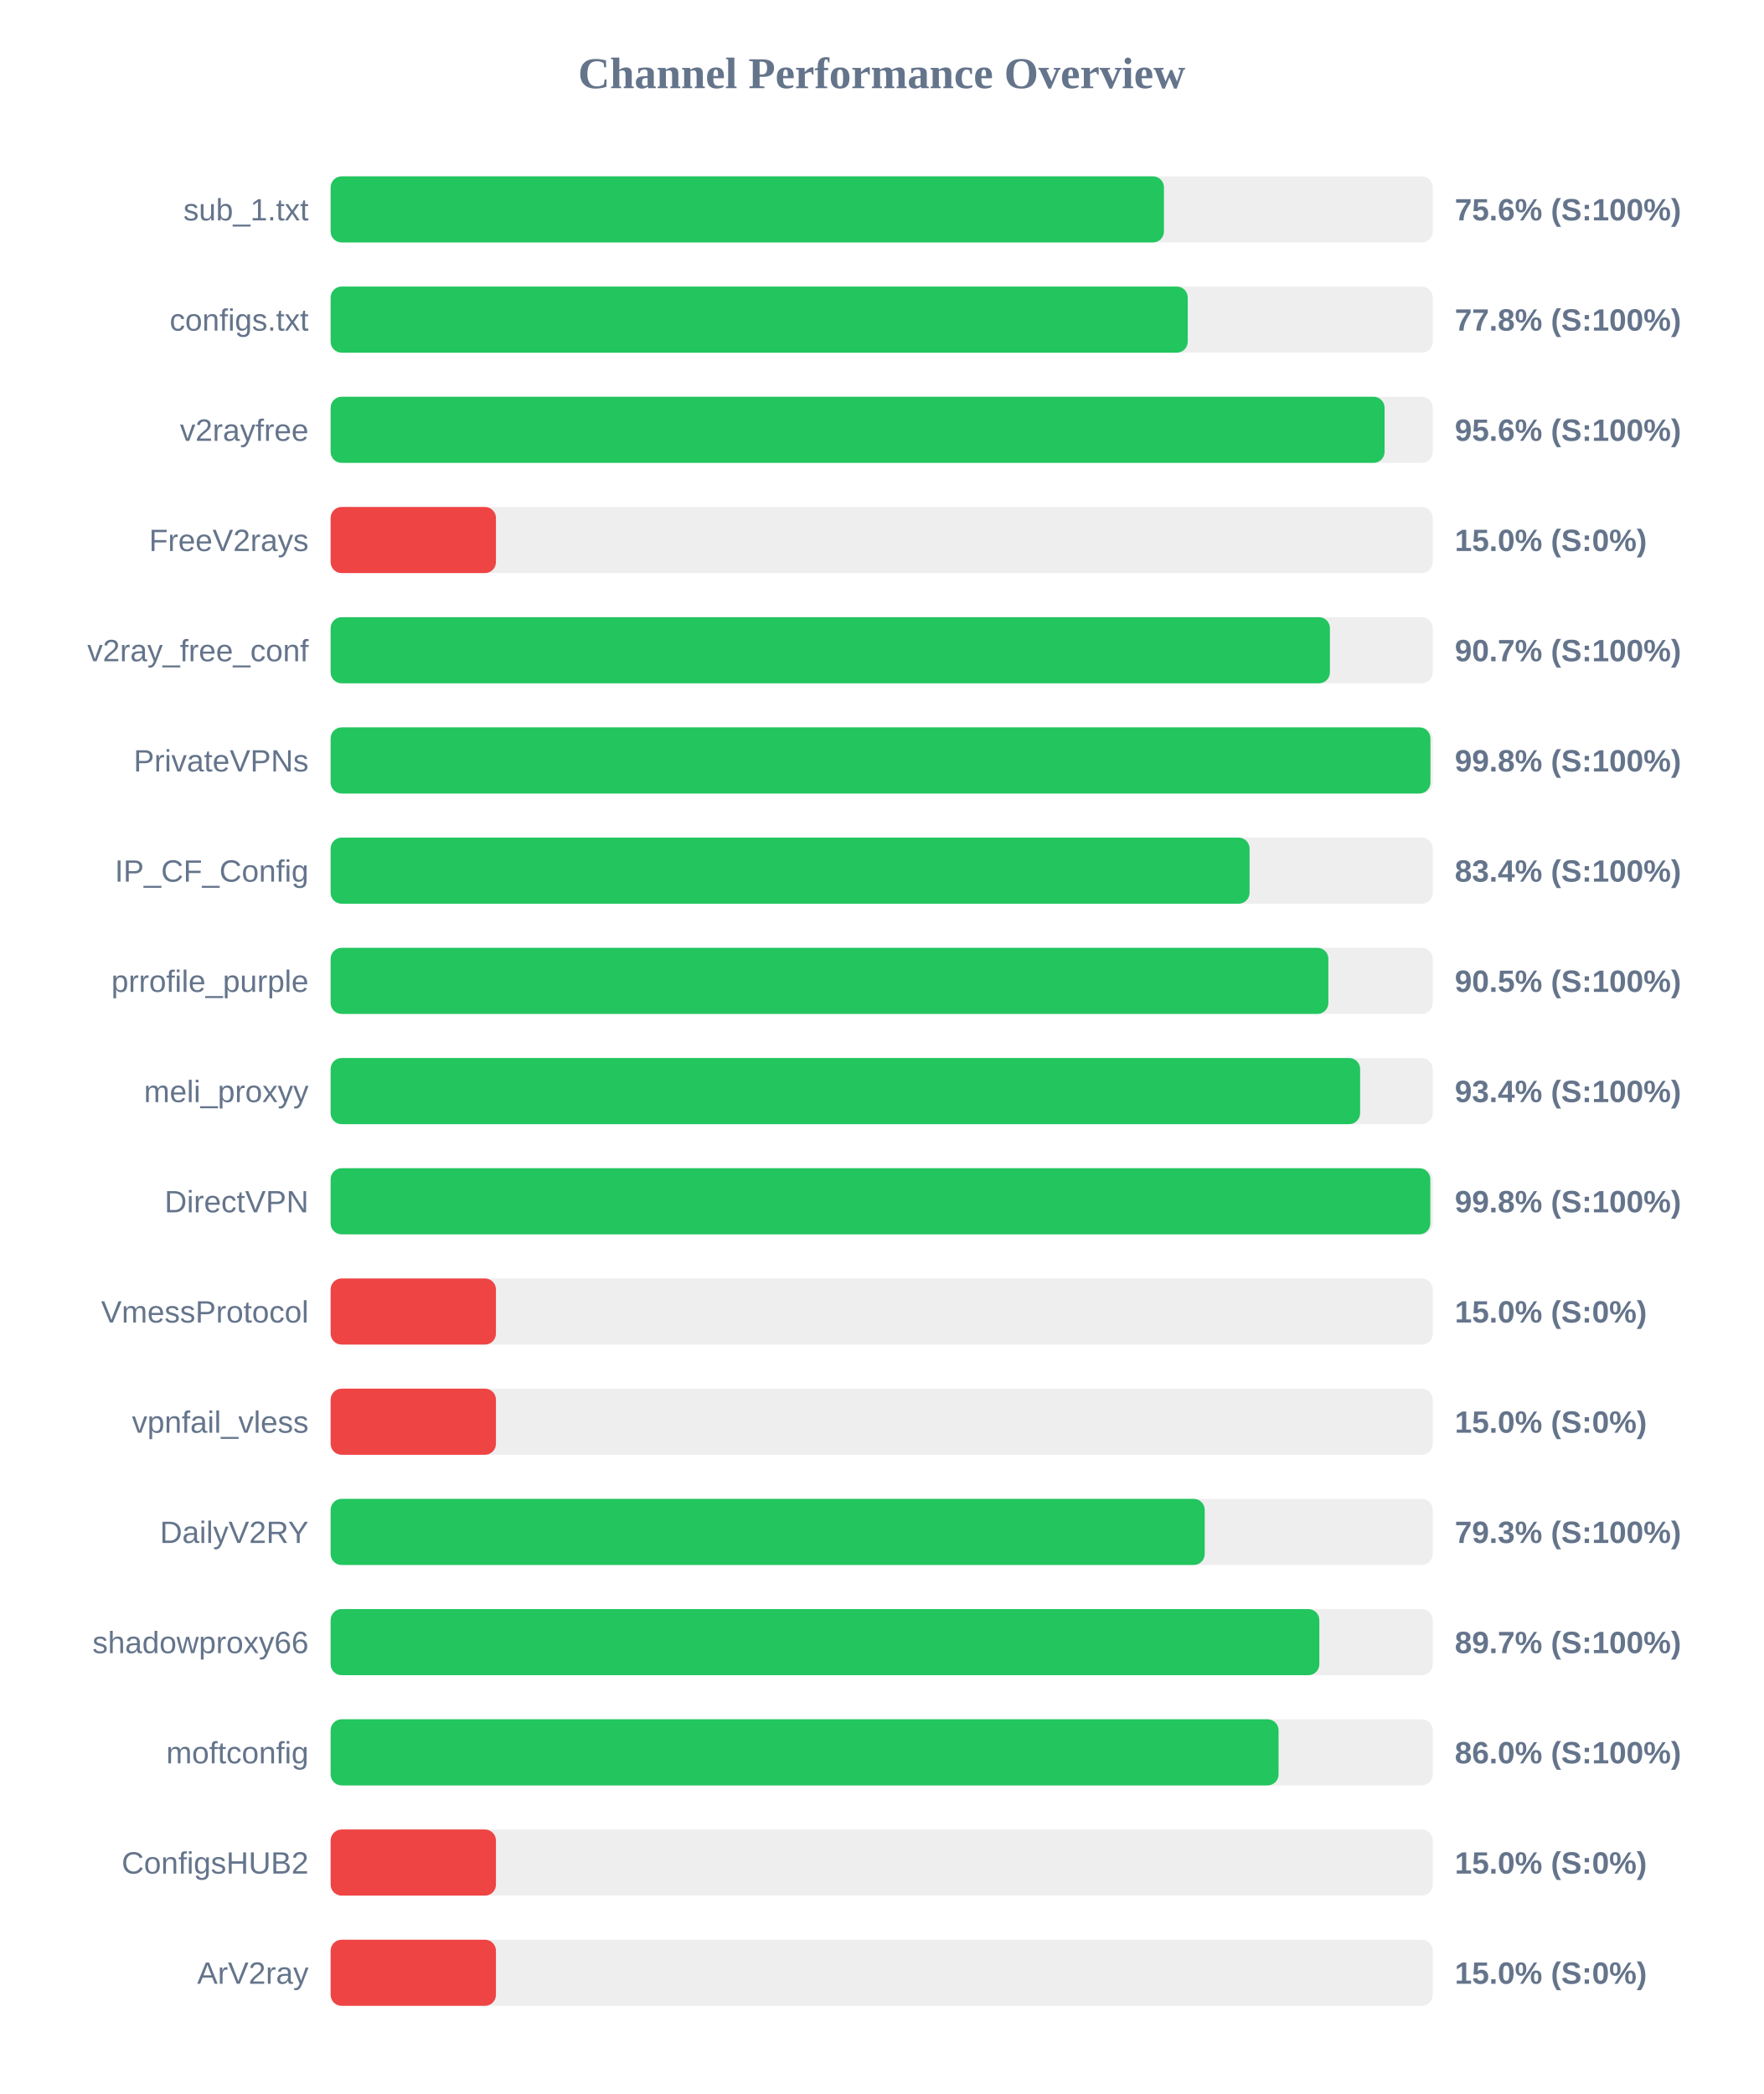
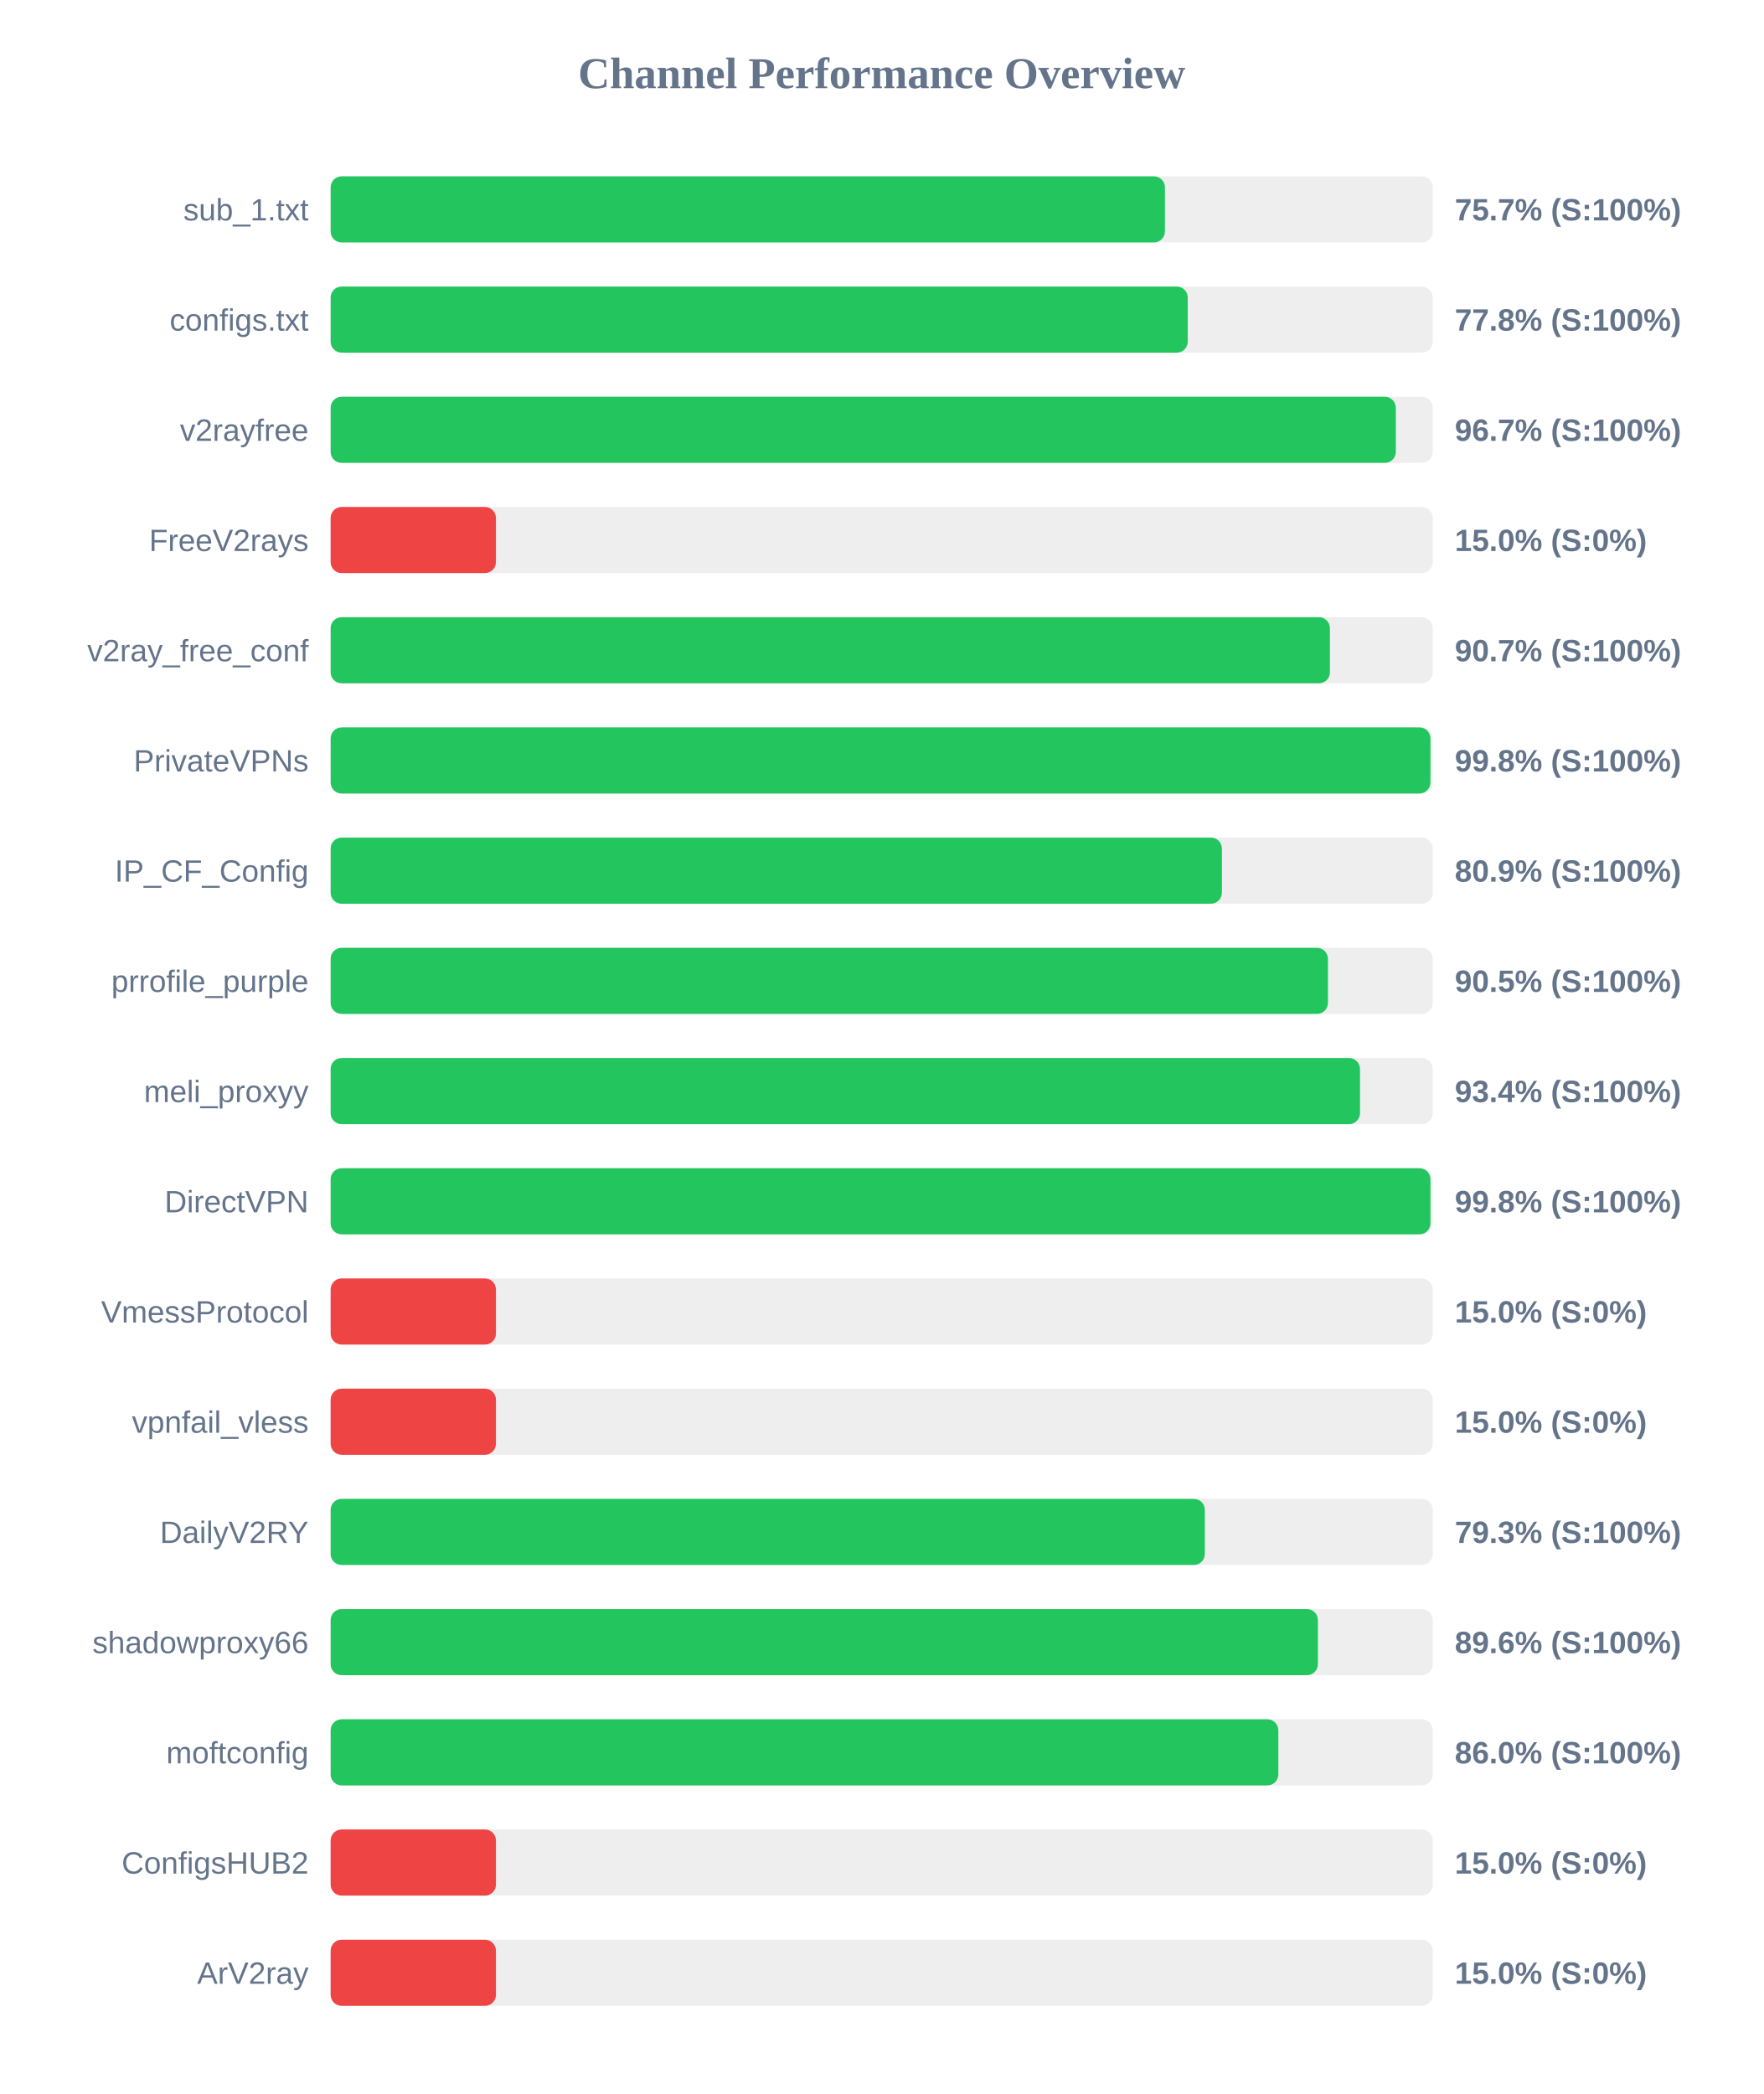
<svg xmlns="http://www.w3.org/2000/svg" width="800" height="950" version="1.1">
  <style>
        .row { font: 14px Arial; fill: #64748b; }
        .score { font: bold 14px Arial; fill: #64748b; }
    </style>
  <text x="400" y="40" text-anchor="middle" font-size="20px" font-weight="bold" fill="#64748b">Channel Performance Overview</text>
  <rect x="150" y="80" width="500" height="30" fill="#eee" rx="5" />
-   <rect x="150" y="80" width="378.05" height="30" fill="#22c55e" rx="5" />
+   <rect x="150" y="80" width="378.5" height="30" fill="#22c55e" rx="5" />
  <text x="140" y="100" text-anchor="end" class="row">sub_1.txt</text>
-   <text x="660" y="100" text-anchor="start" class="score">75.6% (S:100%)</text>
+   <text x="660" y="100" text-anchor="start" class="score">75.7% (S:100%)</text>
  <rect x="150" y="130" width="500" height="30" fill="#eee" rx="5" />
  <rect x="150" y="130" width="388.85" height="30" fill="#22c55e" rx="5" />
  <text x="140" y="150" text-anchor="end" class="row">configs.txt</text>
  <text x="660" y="150" text-anchor="start" class="score">77.8% (S:100%)</text>
  <rect x="150" y="180" width="500" height="30" fill="#eee" rx="5" />
-   <rect x="150" y="180" width="478.15" height="30" fill="#22c55e" rx="5" />
+   <rect x="150" y="180" width="483.25" height="30" fill="#22c55e" rx="5" />
  <text x="140" y="200" text-anchor="end" class="row">v2rayfree</text>
-   <text x="660" y="200" text-anchor="start" class="score">95.6% (S:100%)</text>
+   <text x="660" y="200" text-anchor="start" class="score">96.7% (S:100%)</text>
  <rect x="150" y="230" width="500" height="30" fill="#eee" rx="5" />
  <rect x="150" y="230" width="75.0" height="30" fill="#ef4444" rx="5" />
  <text x="140" y="250" text-anchor="end" class="row">FreeV2rays</text>
  <text x="660" y="250" text-anchor="start" class="score">15.0% (S:0%)</text>
  <rect x="150" y="280" width="500" height="30" fill="#eee" rx="5" />
  <rect x="150" y="280" width="453.35" height="30" fill="#22c55e" rx="5" />
  <text x="140" y="300" text-anchor="end" class="row">v2ray_free_conf</text>
  <text x="660" y="300" text-anchor="start" class="score">90.7% (S:100%)</text>
  <rect x="150" y="330" width="500" height="30" fill="#eee" rx="5" />
  <rect x="150" y="330" width="498.95" height="30" fill="#22c55e" rx="5" />
  <text x="140" y="350" text-anchor="end" class="row">PrivateVPNs</text>
  <text x="660" y="350" text-anchor="start" class="score">99.8% (S:100%)</text>
  <rect x="150" y="380" width="500" height="30" fill="#eee" rx="5" />
-   <rect x="150" y="380" width="416.9" height="30" fill="#22c55e" rx="5" />
+   <rect x="150" y="380" width="404.35" height="30" fill="#22c55e" rx="5" />
  <text x="140" y="400" text-anchor="end" class="row">IP_CF_Config</text>
-   <text x="660" y="400" text-anchor="start" class="score">83.4% (S:100%)</text>
+   <text x="660" y="400" text-anchor="start" class="score">80.9% (S:100%)</text>
  <rect x="150" y="430" width="500" height="30" fill="#eee" rx="5" />
-   <rect x="150" y="430" width="452.65" height="30" fill="#22c55e" rx="5" />
+   <rect x="150" y="430" width="452.45" height="30" fill="#22c55e" rx="5" />
  <text x="140" y="450" text-anchor="end" class="row">prrofile_purple</text>
  <text x="660" y="450" text-anchor="start" class="score">90.5% (S:100%)</text>
  <rect x="150" y="480" width="500" height="30" fill="#eee" rx="5" />
-   <rect x="150" y="480" width="467.05" height="30" fill="#22c55e" rx="5" />
+   <rect x="150" y="480" width="467.0" height="30" fill="#22c55e" rx="5" />
  <text x="140" y="500" text-anchor="end" class="row">meli_proxyy</text>
  <text x="660" y="500" text-anchor="start" class="score">93.4% (S:100%)</text>
  <rect x="150" y="530" width="500" height="30" fill="#eee" rx="5" />
-   <rect x="150" y="530" width="498.9" height="30" fill="#22c55e" rx="5" />
+   <rect x="150" y="530" width="498.95" height="30" fill="#22c55e" rx="5" />
  <text x="140" y="550" text-anchor="end" class="row">DirectVPN</text>
  <text x="660" y="550" text-anchor="start" class="score">99.8% (S:100%)</text>
  <rect x="150" y="580" width="500" height="30" fill="#eee" rx="5" />
  <rect x="150" y="580" width="75.0" height="30" fill="#ef4444" rx="5" />
  <text x="140" y="600" text-anchor="end" class="row">VmessProtocol</text>
  <text x="660" y="600" text-anchor="start" class="score">15.0% (S:0%)</text>
  <rect x="150" y="630" width="500" height="30" fill="#eee" rx="5" />
  <rect x="150" y="630" width="75.0" height="30" fill="#ef4444" rx="5" />
  <text x="140" y="650" text-anchor="end" class="row">vpnfail_vless</text>
  <text x="660" y="650" text-anchor="start" class="score">15.0% (S:0%)</text>
  <rect x="150" y="680" width="500" height="30" fill="#eee" rx="5" />
-   <rect x="150" y="680" width="396.55" height="30" fill="#22c55e" rx="5" />
+   <rect x="150" y="680" width="396.6" height="30" fill="#22c55e" rx="5" />
  <text x="140" y="700" text-anchor="end" class="row">DailyV2RY</text>
  <text x="660" y="700" text-anchor="start" class="score">79.3% (S:100%)</text>
  <rect x="150" y="730" width="500" height="30" fill="#eee" rx="5" />
-   <rect x="150" y="730" width="448.55" height="30" fill="#22c55e" rx="5" />
+   <rect x="150" y="730" width="447.9" height="30" fill="#22c55e" rx="5" />
  <text x="140" y="750" text-anchor="end" class="row">shadowproxy66</text>
-   <text x="660" y="750" text-anchor="start" class="score">89.7% (S:100%)</text>
+   <text x="660" y="750" text-anchor="start" class="score">89.6% (S:100%)</text>
  <rect x="150" y="780" width="500" height="30" fill="#eee" rx="5" />
-   <rect x="150" y="780" width="430.05" height="30" fill="#22c55e" rx="5" />
+   <rect x="150" y="780" width="429.95" height="30" fill="#22c55e" rx="5" />
  <text x="140" y="800" text-anchor="end" class="row">moftconfig</text>
  <text x="660" y="800" text-anchor="start" class="score">86.0% (S:100%)</text>
  <rect x="150" y="830" width="500" height="30" fill="#eee" rx="5" />
  <rect x="150" y="830" width="75.0" height="30" fill="#ef4444" rx="5" />
  <text x="140" y="850" text-anchor="end" class="row">ConfigsHUB2</text>
  <text x="660" y="850" text-anchor="start" class="score">15.0% (S:0%)</text>
  <rect x="150" y="880" width="500" height="30" fill="#eee" rx="5" />
  <rect x="150" y="880" width="75.0" height="30" fill="#ef4444" rx="5" />
  <text x="140" y="900" text-anchor="end" class="row">ArV2ray</text>
  <text x="660" y="900" text-anchor="start" class="score">15.0% (S:0%)</text>
</svg>
